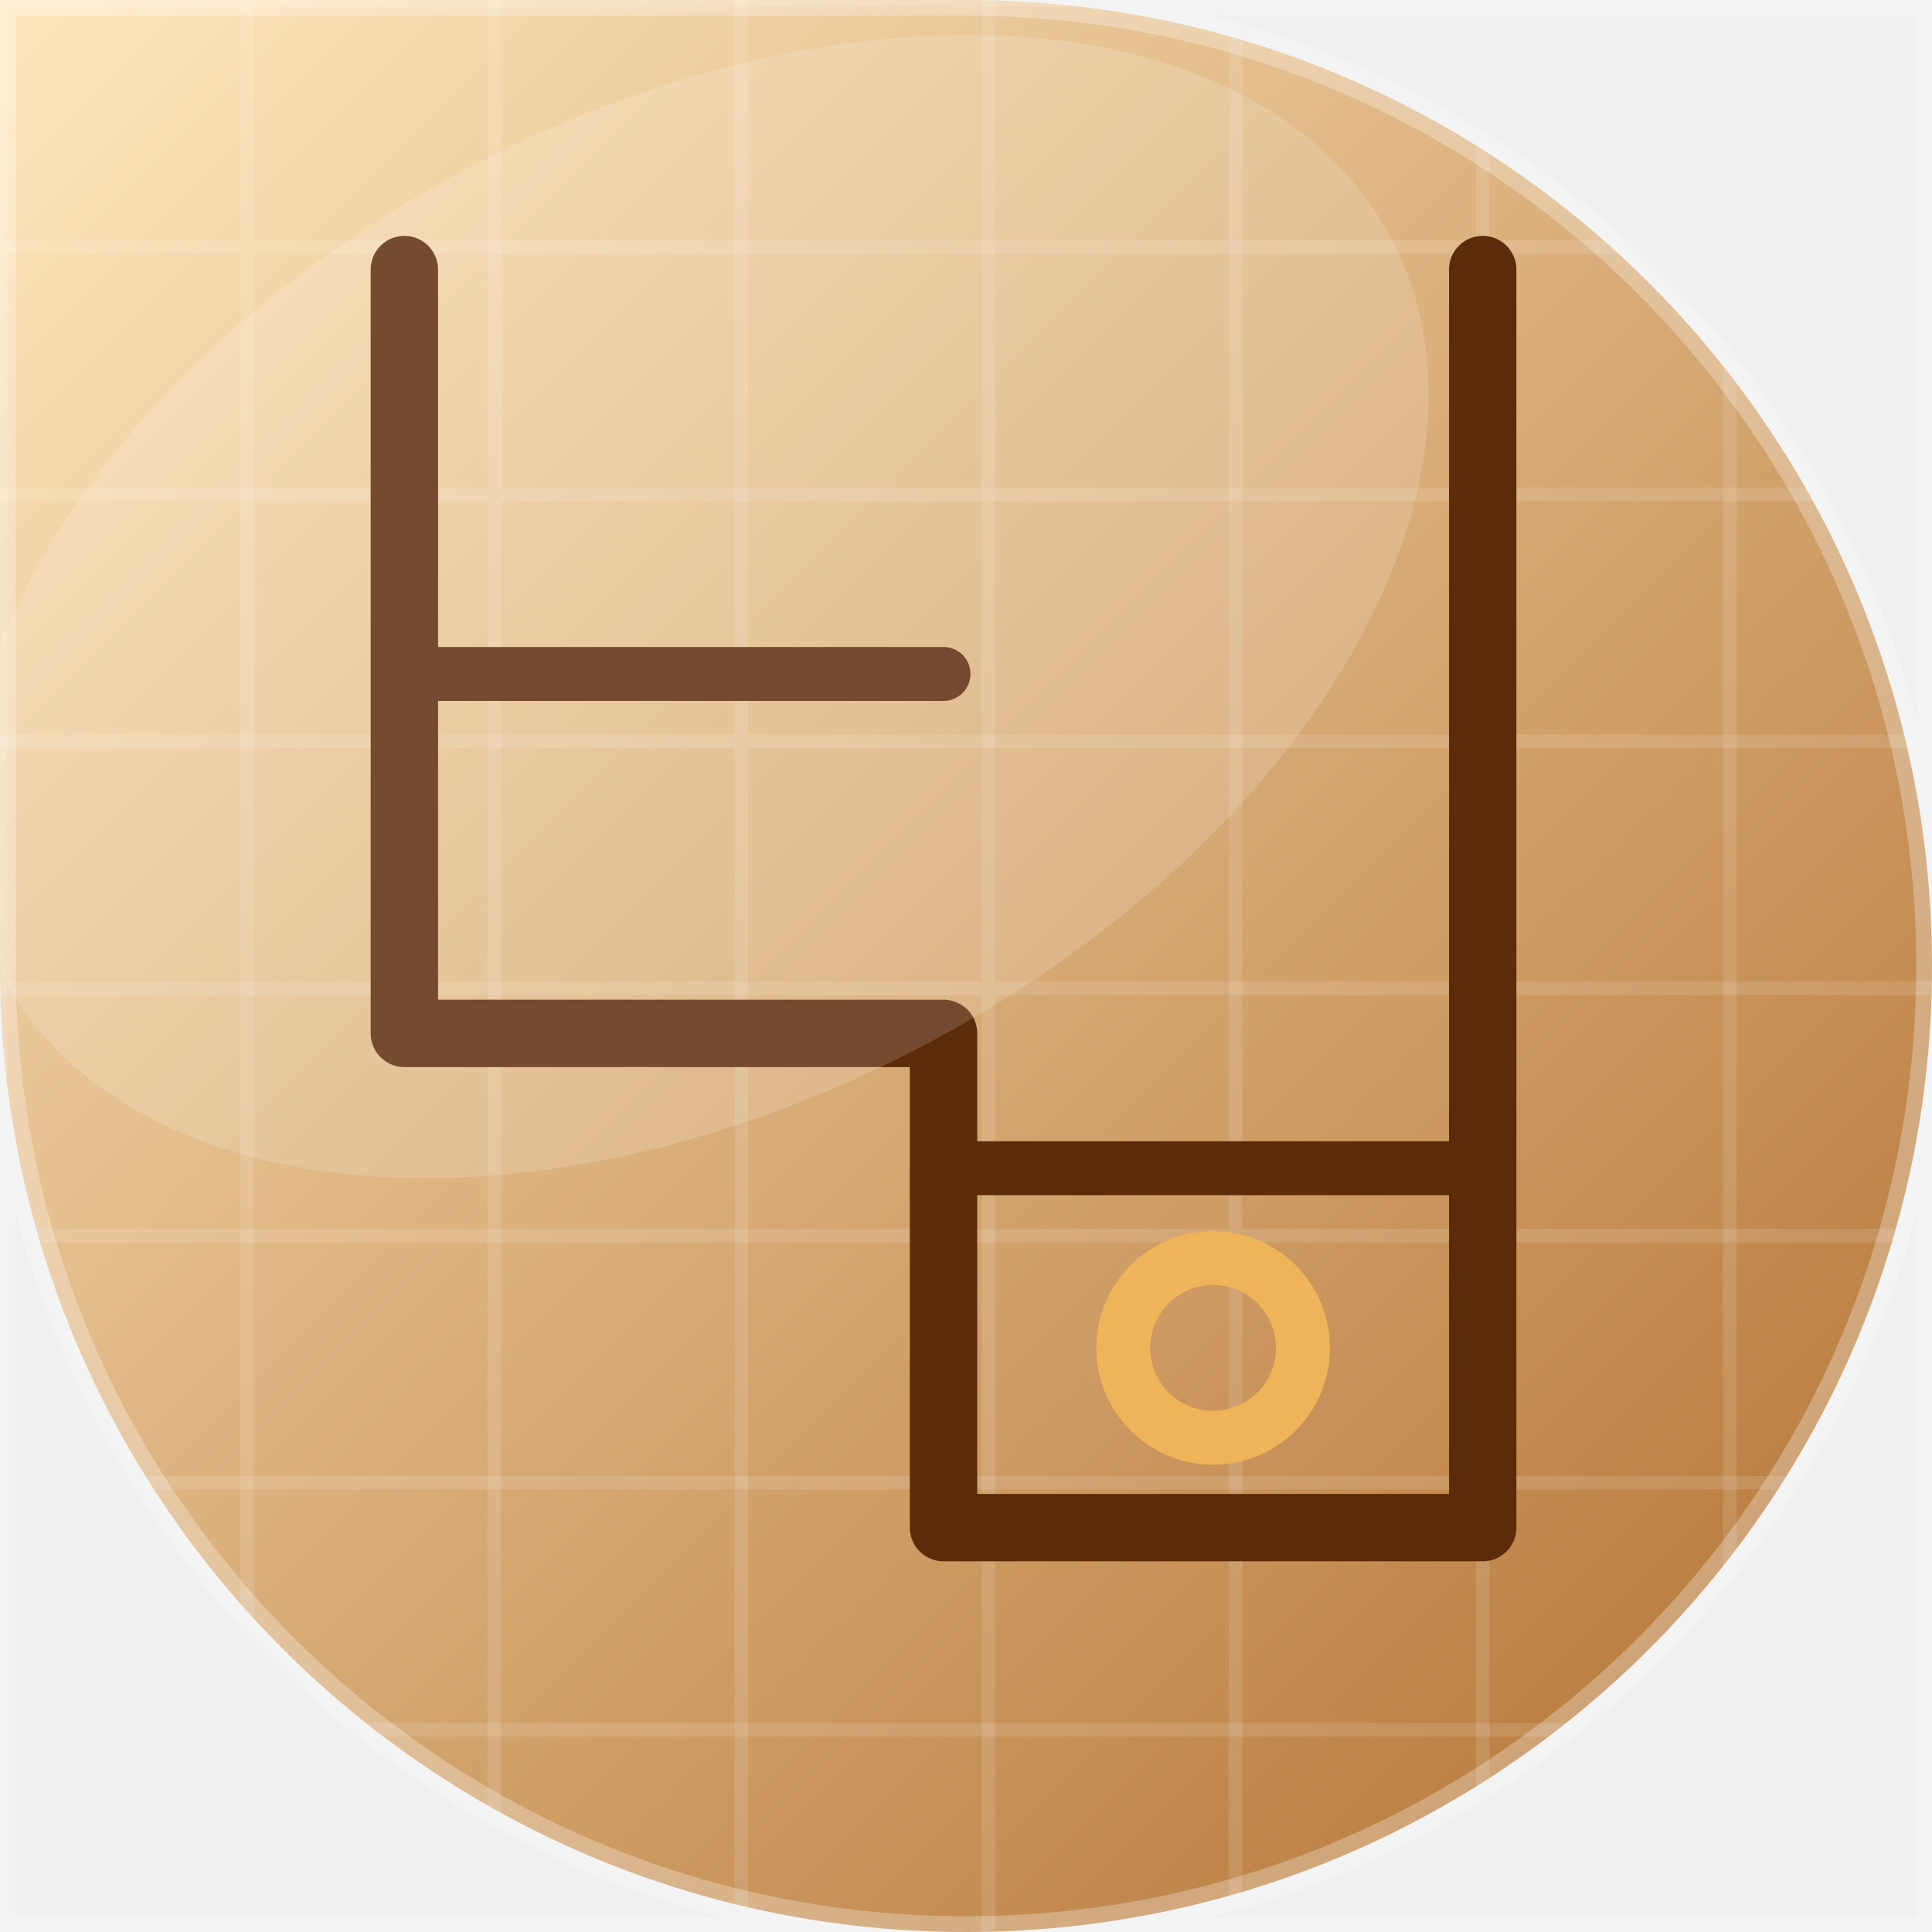
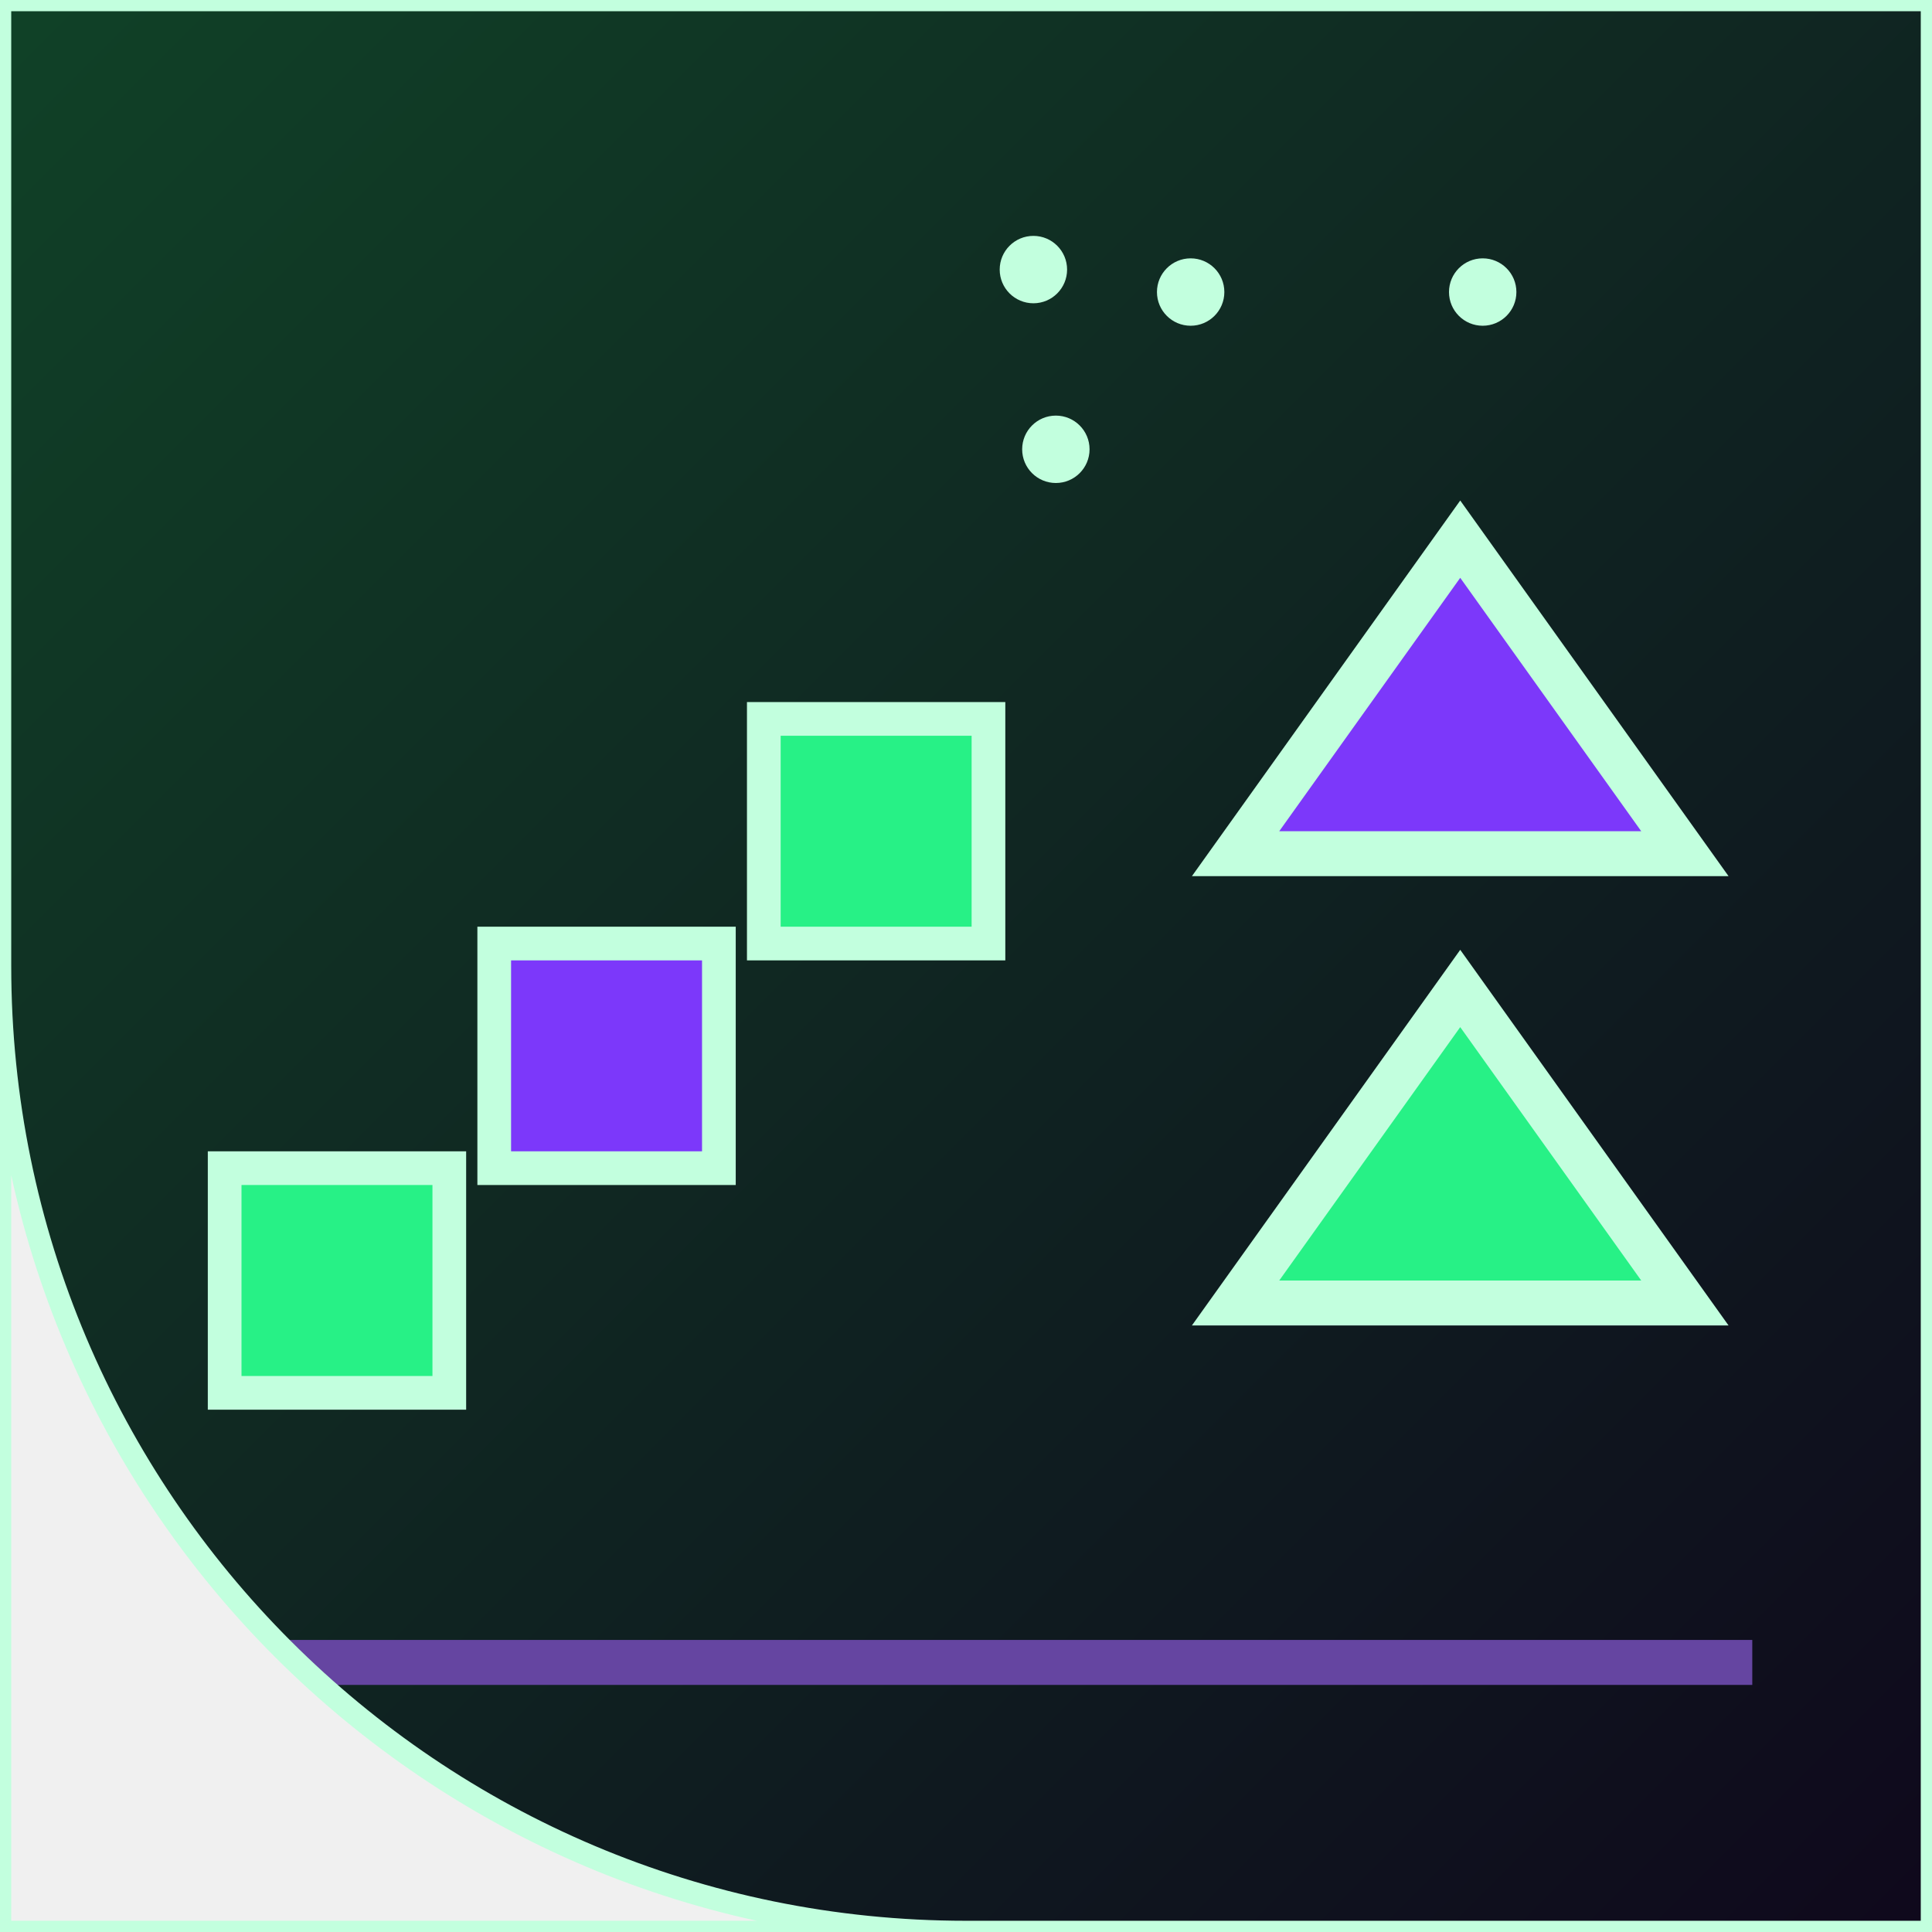
<svg xmlns="http://www.w3.org/2000/svg" width="86" height="86" viewBox="0 0 86 86">
  <defs>
    <linearGradient id="g" x1="0" y1="0" x2="1" y2="1">
-       <stop offset="0" stop-color="#FFE8BF" />
-       <stop offset="1" stop-color="#B06E2E" />
+       <stop offset="0%" stop-color="#104227" />
+       <stop offset="100%" stop-color="#0f081c" />
    </linearGradient>
-   </defs>
-   <defs>
-     <clipPath id="c">
-       <path d="M 0 0 L 86.0 0 L 86.0 86.0 L 0 86.0 Z M 43 0 A 43.0 43.0 0 0 1 86.0 43.0 L 86 0 Z M 43 86 A 43.0 43.0 0 0 1 0.0 43.0 L 0 86 Z M 86 43 A 43.0 43.0 0 0 1 43.0 86.0 L 86 86 Z" />
+     <clipPath id="shp">
+       <path d="M 0 0 L 86.0 0 L 86.0 86.0 L 0 86.0 Z M 43 86 A 43.0 43.0 0 0 1 0.0 43.0 L 0 86 Z" fill-rule="evenodd" />
    </clipPath>
  </defs>
-   <g clip-path="url(#c)">
-     <rect width="86" height="86" fill="url(#g)" />
-     <path d="M0 0 L0 86 M0 0 L86 0" stroke="#FFFFFF" stroke-width="0.6" opacity="0.12" />
-     <path d="M11 0 L11 86 M0 11 L86 11" stroke="#FFFFFF" stroke-width="0.6" opacity="0.12" />
-     <path d="M22 0 L22 86 M0 22 L86 22" stroke="#FFFFFF" stroke-width="0.6" opacity="0.12" />
-     <path d="M33 0 L33 86 M0 33 L86 33" stroke="#FFFFFF" stroke-width="0.6" opacity="0.12" />
-     <path d="M44 0 L44 86 M0 44 L86 44" stroke="#FFFFFF" stroke-width="0.6" opacity="0.12" />
-     <path d="M55 0 L55 86 M0 55 L86 55" stroke="#FFFFFF" stroke-width="0.6" opacity="0.12" />
-     <path d="M66 0 L66 86 M0 66 L86 66" stroke="#FFFFFF" stroke-width="0.6" opacity="0.12" />
-     <path d="M77 0 L77 86 M0 77 L86 77" stroke="#FFFFFF" stroke-width="0.6" opacity="0.12" />
-     <g transform="rotate(180 43 43)">
-       <path d="M20 74 L20 18 L44 18 L44 40 L68 40 L68 74" fill="none" stroke="#5C2C0A" stroke-width="3" stroke-linecap="round" stroke-linejoin="round" />
-       <path d="M20 34 L44 34 M44 56 L68 56" stroke="#5C2C0A" stroke-width="2.4" stroke-linecap="round" />
-       <circle cx="32" cy="26" r="4" fill="none" stroke="#EFB35A" stroke-width="2.4" />
-     </g>
-     <ellipse cx="31" cy="27" rx="35" ry="22" fill="#FFFFFF" opacity="0.15" transform="rotate(-28 31 27)" />
+   <g clip-path="url(#shp)">
+     <rect x="0" y="0" width="86" height="86" fill="url(#g)" />
+     <rect x="10" y="52" width="10" height="10" fill="#27f186" stroke="#c2ffde" stroke-width="1.5" />
+     <rect x="22" y="42" width="10" height="10" fill="#7c38fa" stroke="#c2ffde" stroke-width="1.5" />
+     <rect x="34" y="32" width="10" height="10" fill="#27f186" stroke="#c2ffde" stroke-width="1.5" />
+     <polygon points="55,58 75,58 65,44" fill="#27f186" stroke="#c2ffde" stroke-width="2" />
+     <polygon points="55,38 75,38 65,24" fill="#7c38fa" stroke="#c2ffde" stroke-width="2" />
+     <line x1="8" y1="74" x2="78" y2="74" stroke="#6545a1" stroke-width="2" />
+     <circle cx="47" cy="20" r="1.5" fill="#c2ffde" />
+     <circle cx="53" cy="13" r="1.5" fill="#c2ffde" />
+     <circle cx="66" cy="13" r="1.5" fill="#c2ffde" />
+     <circle cx="46" cy="12" r="1.5" fill="#c2ffde" />
  </g>
-   <path d="M 0 0 L 86.0 0 L 86.0 86.0 L 0 86.0 Z M 43 0 A 43.0 43.0 0 0 1 86.0 43.0 L 86 0 Z M 43 86 A 43.0 43.0 0 0 1 0.0 43.0 L 0 86 Z M 86 43 A 43.0 43.0 0 0 1 43.0 86.0 L 86 86 Z" fill="none" stroke="rgba(255,255,255,0.28)" stroke-width="1.4" />
+   <path d="M 0 0 L 86.0 0 L 86.0 86.0 L 0 86.0 Z M 43 86 A 43.0 43.0 0 0 1 0.0 43.0 L 0 86 Z" fill="none" stroke="#c2ffde" stroke-width="1" fill-rule="evenodd" />
</svg>
